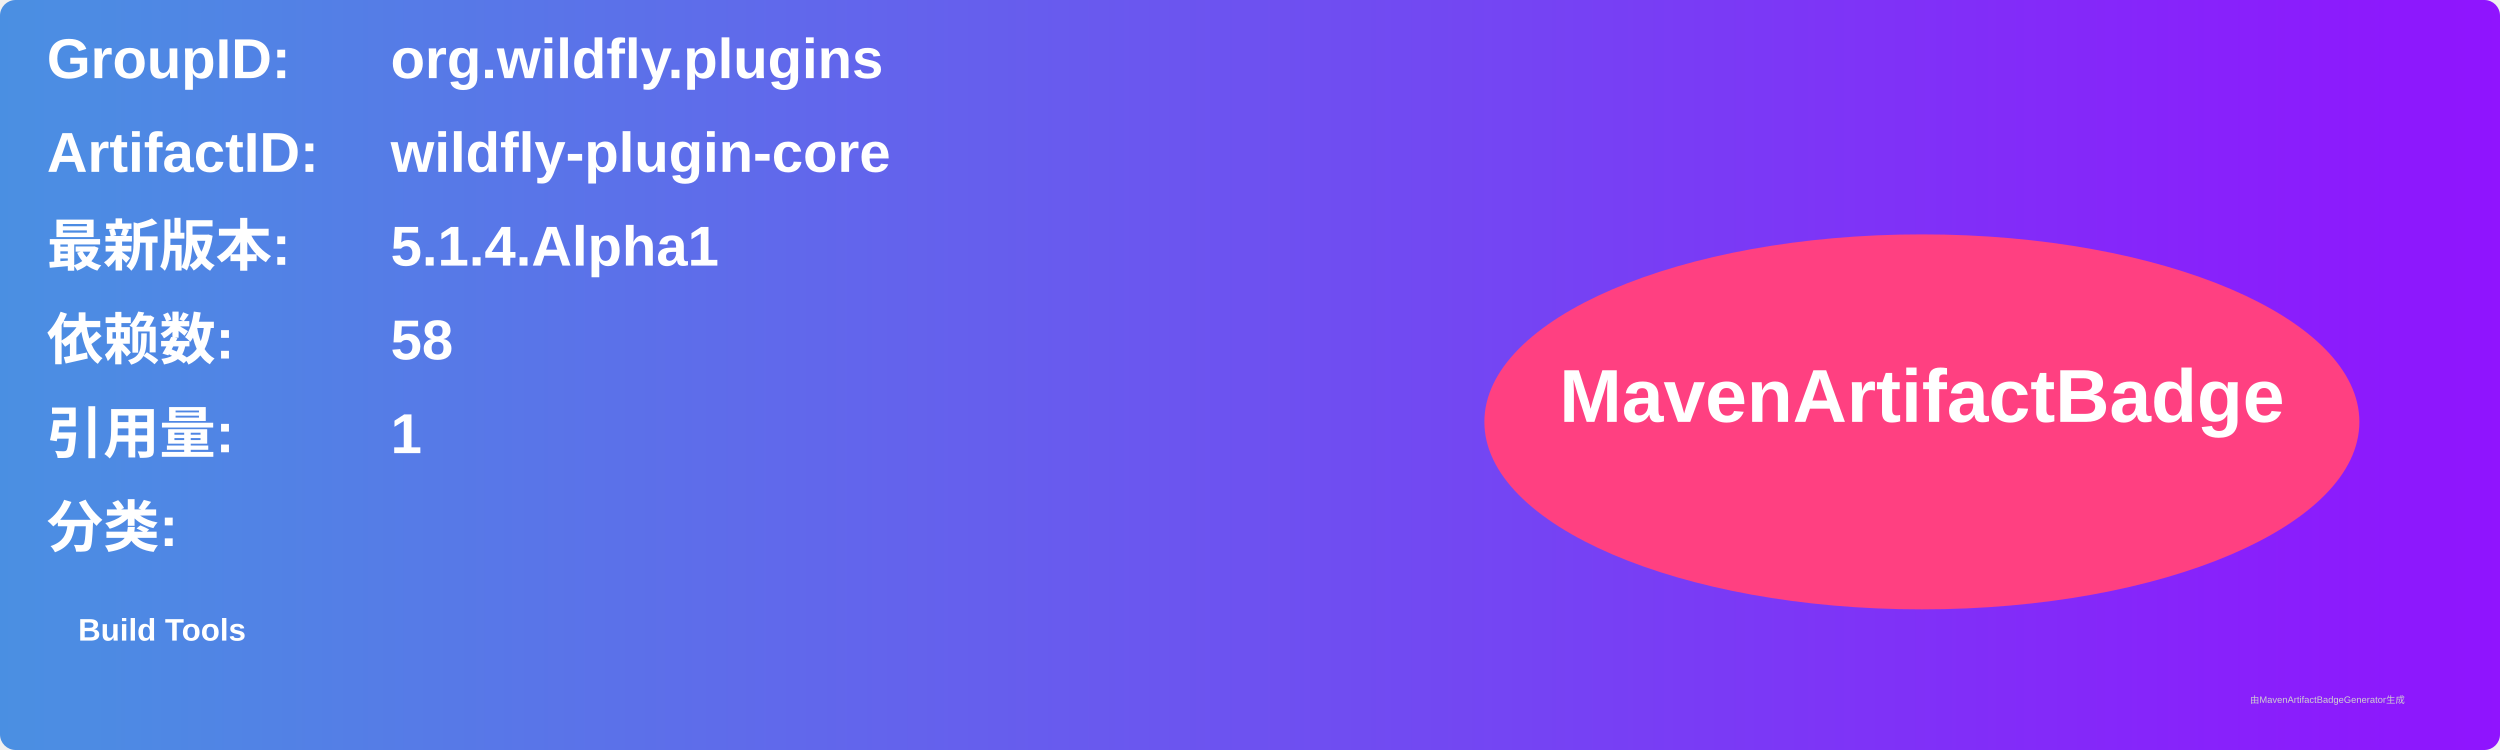
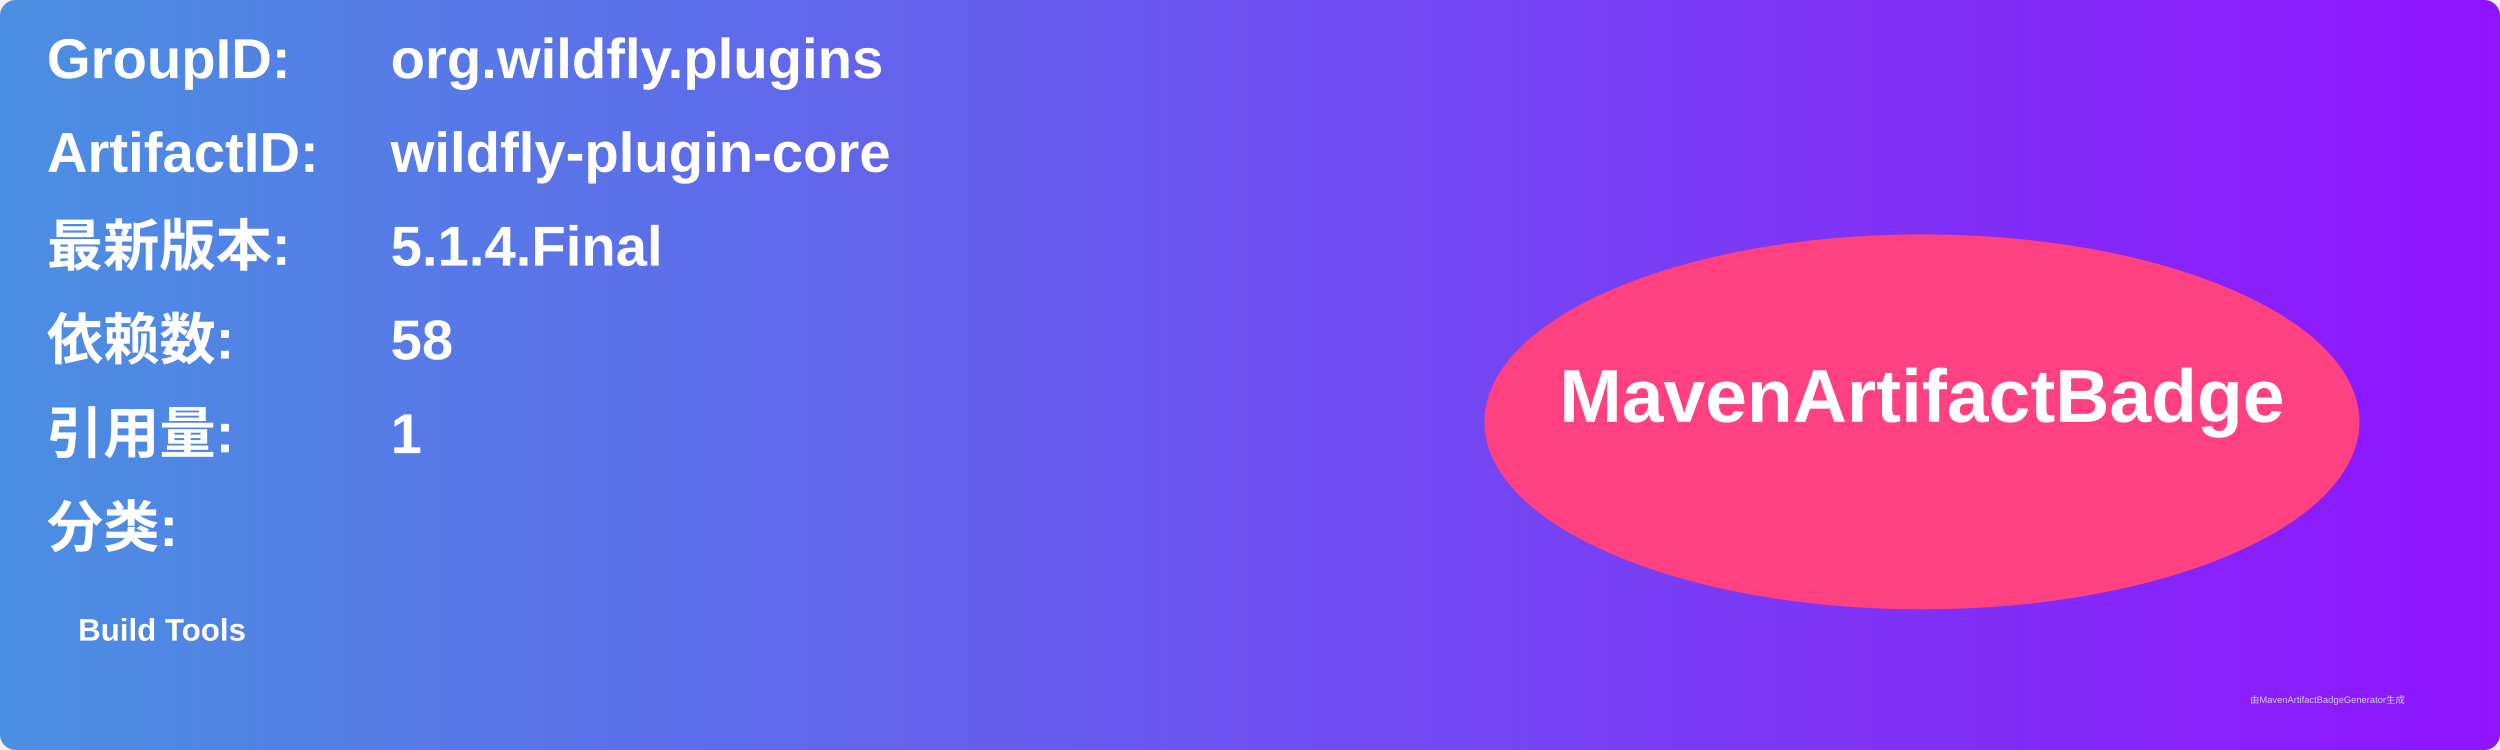
<svg xmlns="http://www.w3.org/2000/svg" width="800" height="240" viewBox="0 0 800 240">
  <linearGradient id="grad" x1="0%" y1="0%" x2="100%" y2="0%">
    <stop offset="0%" stop-color="#4a90e2" />
    <stop offset="100%" stop-color="#9013fe" />
  </linearGradient>
  <rect width="100%" height="100%" rx="5" ry="5" fill="url(#grad)" />
  <g transform="translate(15, 15)">
    <text x="0" y="10" font-family="Arial" font-size="18" fill="white" font-weight="bold" width="260">GroupID:</text>
    <text x="110" y="10" font-family="Arial" font-size="18" fill="white" font-weight="bold" width="460">org.wildfly.plugins</text>
    <text x="0" y="40" font-family="Arial" font-size="18" fill="white" font-weight="bold" width="260">ArtifactID:</text>
    <text x="110" y="40" font-family="Arial" font-size="18" fill="white" font-weight="bold" width="460">wildfly-plugin-core</text>
    <text x="0" y="70" font-family="Arial" font-size="18" fill="white" font-weight="bold">最新版本:</text>
    <text x="110" y="70" font-family="Arial" font-size="18" fill="white" font-weight="bold">
-       <tspan font-weight="bold">5.1.4.Alpha1</tspan>
+       <tspan font-weight="bold">5.1.4.Final</tspan>
    </text>
    <text x="0" y="100" font-family="Arial" font-size="18" fill="white" font-weight="bold">依赖数: </text>
    <text x="110" y="100" font-family="Arial" font-size="18" fill="white">
      <tspan font-weight="bold">58</tspan>
    </text>
    <text x="0" y="130" font-family="Arial" font-size="18" fill="white" font-weight="bold">引用量: </text>
    <text x="110" y="130" font-family="Arial" font-size="18" fill="white">
      <tspan font-weight="bold">1</tspan>
    </text>
    <text x="0" y="160" font-family="Arial" font-size="18" fill="white" font-weight="bold">分类:</text>
    <text x="10" y="190" font-family="Arial" font-size="10" fill="white">
      <tspan font-weight="bold">Build Tools</tspan>
    </text>
    <ellipse cx="600" cy="120" rx="140" ry="60" fill="#ff4081" />
    <text x="600" y="120" text-anchor="middle" font-family="Arial" font-size="24" fill="white" font-weight="bold">MavenArtifactBadge</text>
  </g>
  <text x="720" y="225" font-family="Arial" font-size="3" fill="#d0d0d0">由MavenArtifactBadgeGenerator生成</text>
</svg>
